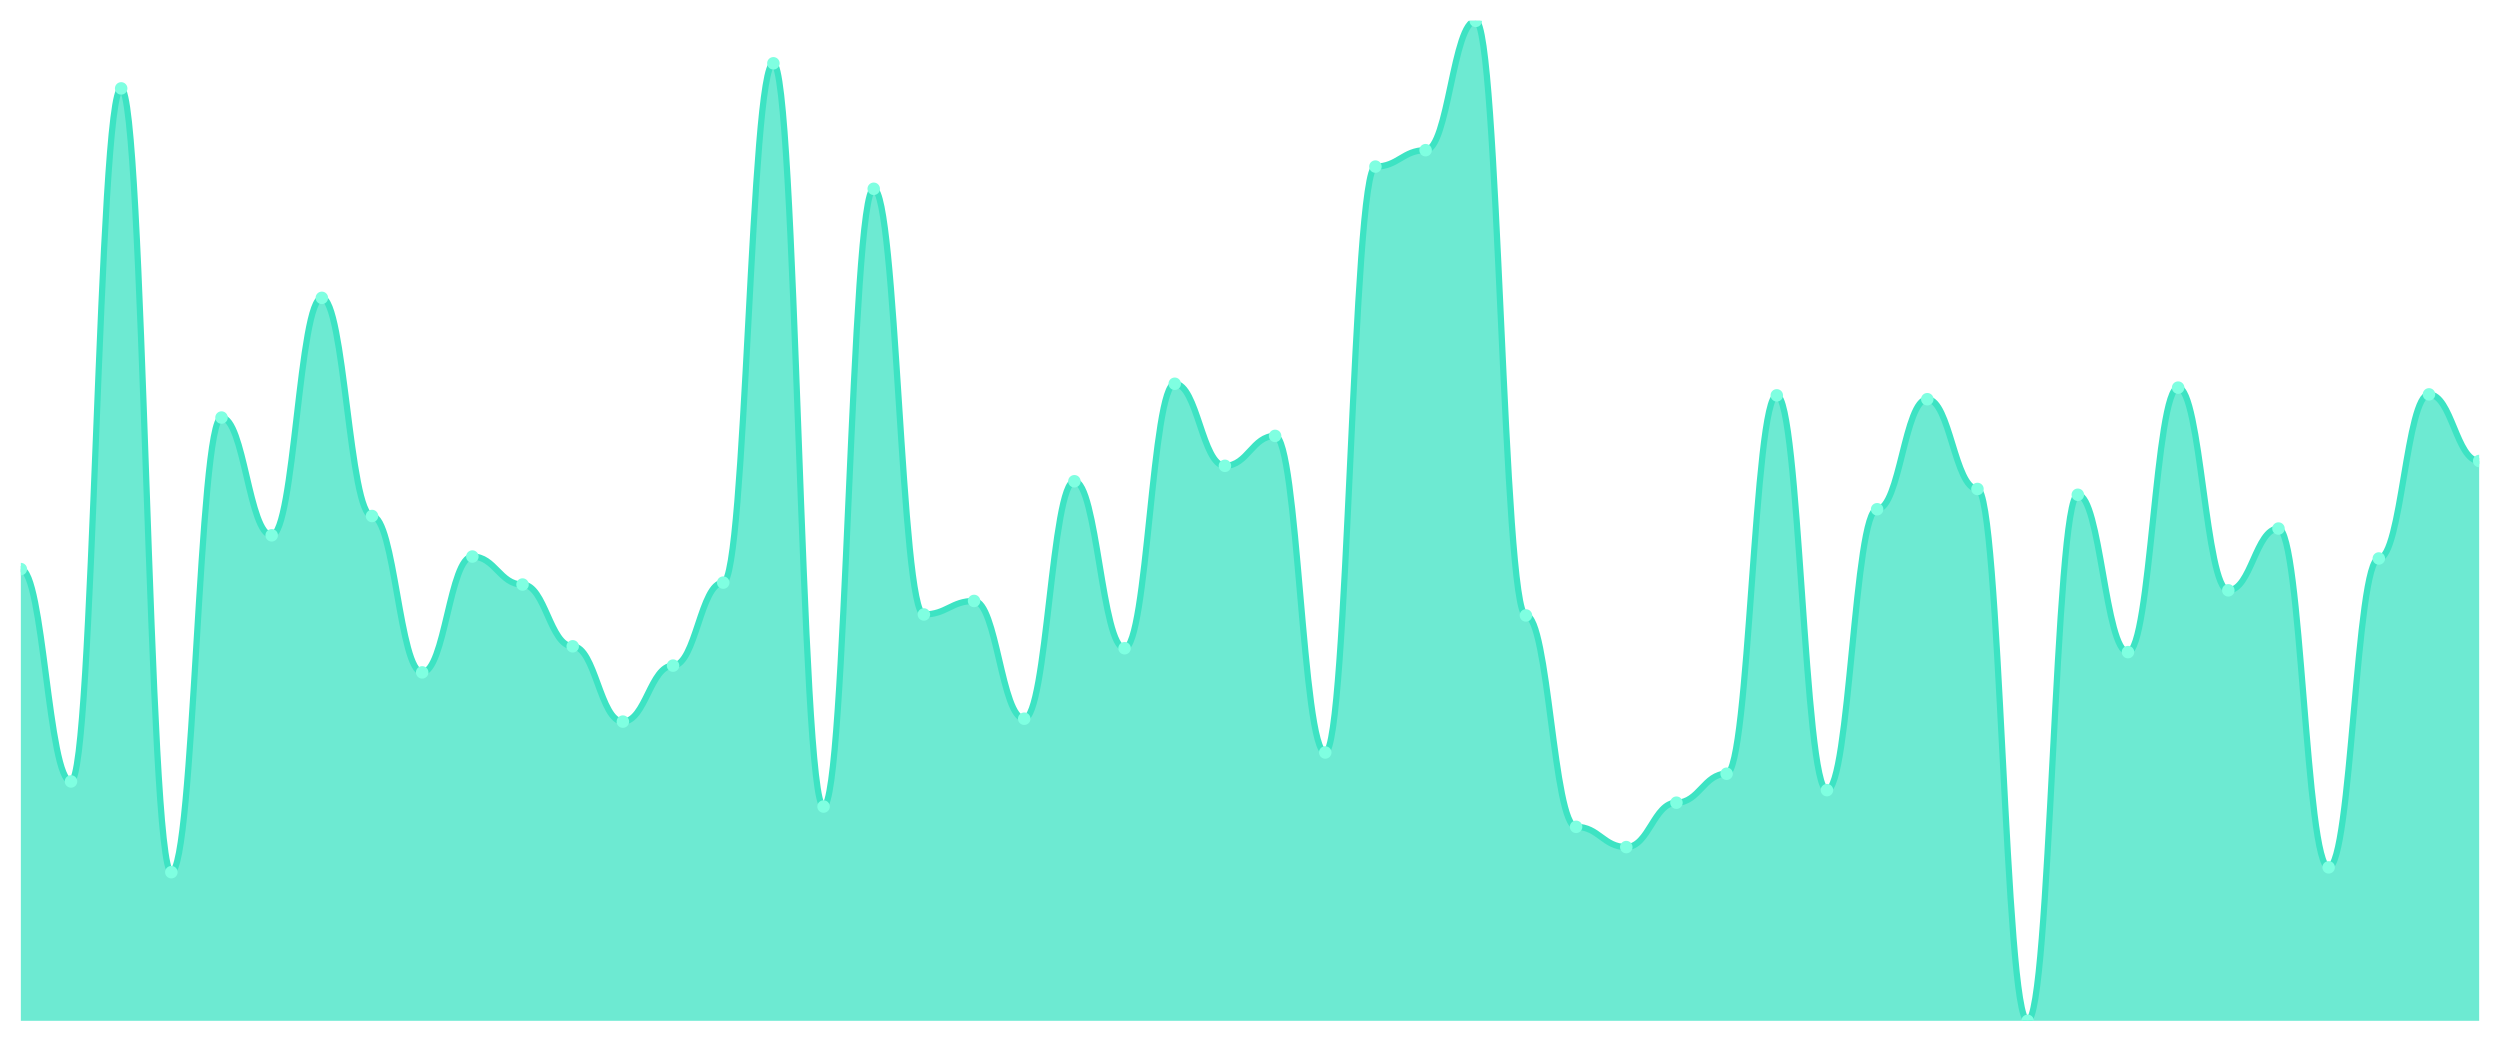
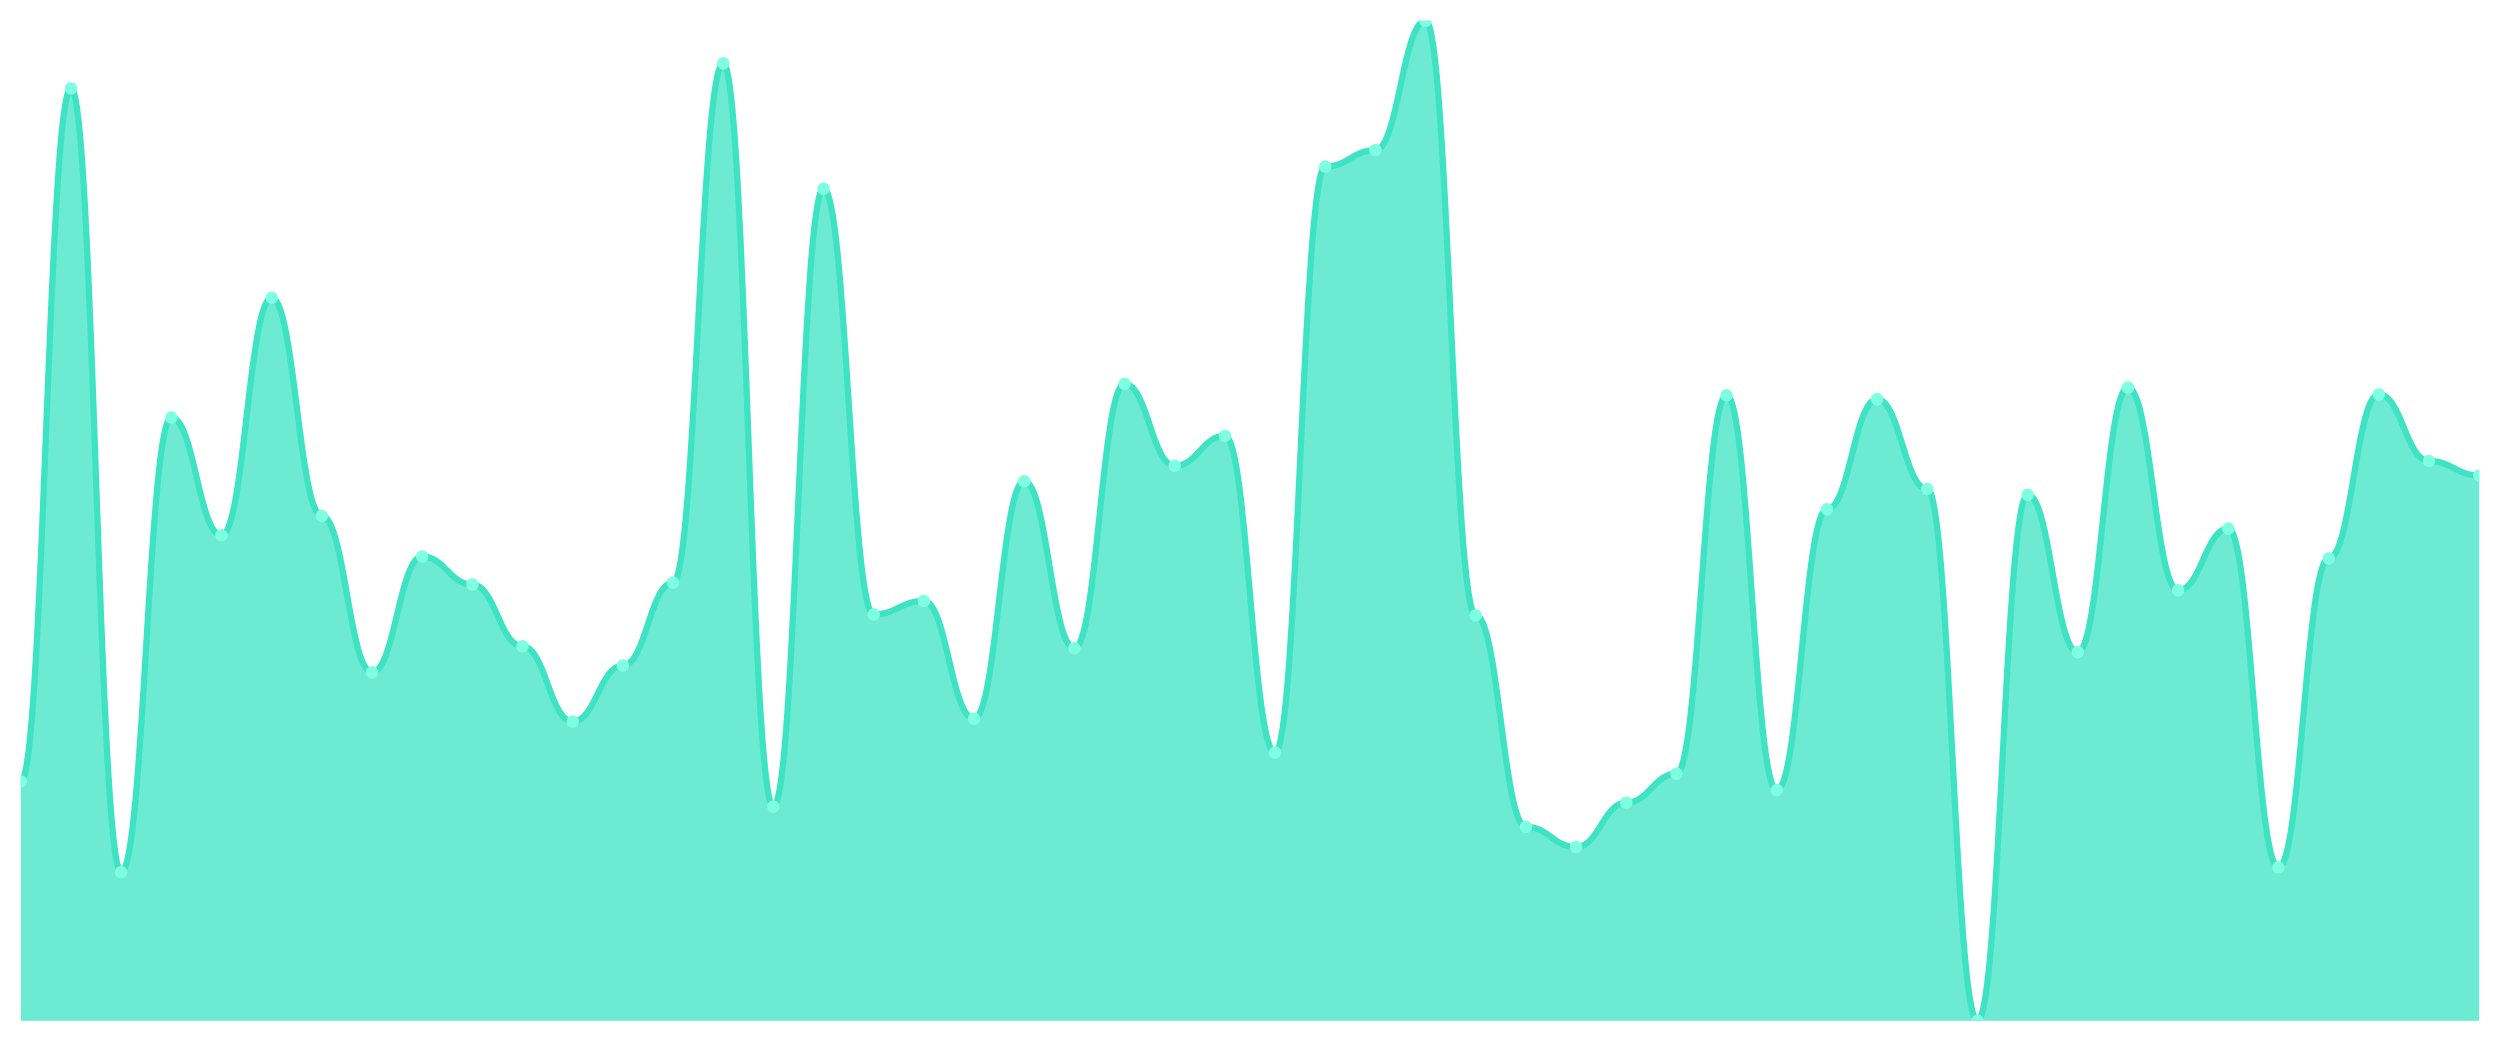
<svg xmlns="http://www.w3.org/2000/svg" viewBox="0 0 1200 500" width="1200" height="500">
  <defs>
    <clipPath id="c">
      <rect x="10" y="10" width="1180" height="480" />
    </clipPath>
  </defs>
  <rect width="1200" height="500" fill="none" />
  <g clip-path="url(#c)">
-     <path d="M 10,490 L 10,273.166 C 20.837,273.166 23.245,375.097 34.082,375.097 C 44.918,375.097 47.327,42.432 58.163,42.432 C 69,42.432 71.408,418.649 82.245,418.649 C 93.082,418.649 95.49,200.425 106.327,200.425 C 117.163,200.425 119.571,256.95 130.408,256.95 C 141.245,256.95 143.653,142.973 154.49,142.973 C 165.327,142.973 167.735,247.683 178.571,247.683 C 189.408,247.683 191.816,322.741 202.653,322.741 C 213.49,322.741 215.898,267.143 226.735,267.143 C 237.571,267.143 239.98,280.579 250.816,280.579 C 261.653,280.579 264.061,310.232 274.898,310.232 C 285.735,310.232 288.143,346.371 298.98,346.371 C 309.816,346.371 312.224,319.498 323.061,319.498 C 333.898,319.498 336.306,279.653 347.143,279.653 C 357.98,279.653 360.388,30.386 371.224,30.386 C 382.061,30.386 384.469,387.143 395.306,387.143 C 406.143,387.143 408.551,90.618 419.388,90.618 C 430.224,90.618 432.633,294.942 443.469,294.942 C 454.306,294.942 456.714,288.456 467.551,288.456 C 478.388,288.456 480.796,344.981 491.633,344.981 C 502.469,344.981 504.878,231.004 515.714,231.004 C 526.551,231.004 528.959,311.158 539.796,311.158 C 550.633,311.158 553.041,184.208 563.878,184.208 C 574.714,184.208 577.122,223.591 587.959,223.591 C 598.796,223.591 601.204,209.228 612.041,209.228 C 622.878,209.228 625.286,361.197 636.122,361.197 C 646.959,361.197 649.367,79.961 660.204,79.961 C 671.041,79.961 673.449,72.085 684.286,72.085 C 695.122,72.085 697.531,10 708.367,10 C 719.204,10 721.612,295.405 732.449,295.405 C 743.286,295.405 745.694,396.873 756.531,396.873 C 767.367,396.873 769.776,406.602 780.612,406.602 C 791.449,406.602 793.857,385.29 804.694,385.29 C 815.531,385.29 817.939,371.39 828.776,371.39 C 839.612,371.39 842.02,189.768 852.857,189.768 C 863.694,189.768 866.102,379.266 876.939,379.266 C 887.776,379.266 890.184,244.44 901.02,244.44 C 911.857,244.44 914.265,191.622 925.102,191.622 C 935.939,191.622 938.347,234.71 949.184,234.71 C 960.02,234.71 962.429,490 973.265,490 C 984.102,490 986.51,237.49 997.347,237.49 C 1008.184,237.49 1010.592,313.012 1021.429,313.012 C 1032.265,313.012 1034.673,186.062 1045.51,186.062 C 1056.347,186.062 1058.755,283.359 1069.592,283.359 C 1080.429,283.359 1082.837,253.707 1093.673,253.707 C 1104.51,253.707 1106.918,416.332 1117.755,416.332 C 1128.592,416.332 1131,268.069 1141.837,268.069 C 1152.673,268.069 1155.082,189.305 1165.918,189.305 C 1176.755,189.305 1179.163,221.274 1190,221.274 L 1190,490 Z" fill="rgba(61,227,195,0.75)" />
-     <path d="M 10,273.166 C 20.837,273.166 23.245,375.097 34.082,375.097 C 44.918,375.097 47.327,42.432 58.163,42.432 C 69,42.432 71.408,418.649 82.245,418.649 C 93.082,418.649 95.49,200.425 106.327,200.425 C 117.163,200.425 119.571,256.95 130.408,256.95 C 141.245,256.95 143.653,142.973 154.49,142.973 C 165.327,142.973 167.735,247.683 178.571,247.683 C 189.408,247.683 191.816,322.741 202.653,322.741 C 213.49,322.741 215.898,267.143 226.735,267.143 C 237.571,267.143 239.98,280.579 250.816,280.579 C 261.653,280.579 264.061,310.232 274.898,310.232 C 285.735,310.232 288.143,346.371 298.98,346.371 C 309.816,346.371 312.224,319.498 323.061,319.498 C 333.898,319.498 336.306,279.653 347.143,279.653 C 357.98,279.653 360.388,30.386 371.224,30.386 C 382.061,30.386 384.469,387.143 395.306,387.143 C 406.143,387.143 408.551,90.618 419.388,90.618 C 430.224,90.618 432.633,294.942 443.469,294.942 C 454.306,294.942 456.714,288.456 467.551,288.456 C 478.388,288.456 480.796,344.981 491.633,344.981 C 502.469,344.981 504.878,231.004 515.714,231.004 C 526.551,231.004 528.959,311.158 539.796,311.158 C 550.633,311.158 553.041,184.208 563.878,184.208 C 574.714,184.208 577.122,223.591 587.959,223.591 C 598.796,223.591 601.204,209.228 612.041,209.228 C 622.878,209.228 625.286,361.197 636.122,361.197 C 646.959,361.197 649.367,79.961 660.204,79.961 C 671.041,79.961 673.449,72.085 684.286,72.085 C 695.122,72.085 697.531,10 708.367,10 C 719.204,10 721.612,295.405 732.449,295.405 C 743.286,295.405 745.694,396.873 756.531,396.873 C 767.367,396.873 769.776,406.602 780.612,406.602 C 791.449,406.602 793.857,385.29 804.694,385.29 C 815.531,385.29 817.939,371.39 828.776,371.39 C 839.612,371.39 842.02,189.768 852.857,189.768 C 863.694,189.768 866.102,379.266 876.939,379.266 C 887.776,379.266 890.184,244.44 901.02,244.44 C 911.857,244.44 914.265,191.622 925.102,191.622 C 935.939,191.622 938.347,234.71 949.184,234.71 C 960.02,234.71 962.429,490 973.265,490 C 984.102,490 986.51,237.49 997.347,237.49 C 1008.184,237.49 1010.592,313.012 1021.429,313.012 C 1032.265,313.012 1034.673,186.062 1045.51,186.062 C 1056.347,186.062 1058.755,283.359 1069.592,283.359 C 1080.429,283.359 1082.837,253.707 1093.673,253.707 C 1104.51,253.707 1106.918,416.332 1117.755,416.332 C 1128.592,416.332 1131,268.069 1141.837,268.069 C 1152.673,268.069 1155.082,189.305 1165.918,189.305 C 1176.755,189.305 1179.163,221.274 1190,221.274" fill="none" stroke="#3de3c3" stroke-width="3" stroke-linecap="round" stroke-linejoin="round" />
-     <circle cx="10" cy="273.166" r="3" fill="#7fffe1" />
-     <circle cx="34.082" cy="375.097" r="3" fill="#7fffe1" />
-     <circle cx="58.163" cy="42.432" r="3" fill="#7fffe1" />
-     <circle cx="82.245" cy="418.649" r="3" fill="#7fffe1" />
-     <circle cx="106.327" cy="200.425" r="3" fill="#7fffe1" />
-     <circle cx="130.408" cy="256.95" r="3" fill="#7fffe1" />
-     <circle cx="154.49" cy="142.973" r="3" fill="#7fffe1" />
-     <circle cx="178.571" cy="247.683" r="3" fill="#7fffe1" />
-     <circle cx="202.653" cy="322.741" r="3" fill="#7fffe1" />
-     <circle cx="226.735" cy="267.143" r="3" fill="#7fffe1" />
-     <circle cx="250.816" cy="280.579" r="3" fill="#7fffe1" />
-     <circle cx="274.898" cy="310.232" r="3" fill="#7fffe1" />
-     <circle cx="298.98" cy="346.371" r="3" fill="#7fffe1" />
-     <circle cx="323.061" cy="319.498" r="3" fill="#7fffe1" />
-     <circle cx="347.143" cy="279.653" r="3" fill="#7fffe1" />
-     <circle cx="371.224" cy="30.386" r="3" fill="#7fffe1" />
-     <circle cx="395.306" cy="387.143" r="3" fill="#7fffe1" />
-     <circle cx="419.388" cy="90.618" r="3" fill="#7fffe1" />
-     <circle cx="443.469" cy="294.942" r="3" fill="#7fffe1" />
-     <circle cx="467.551" cy="288.456" r="3" fill="#7fffe1" />
-     <circle cx="491.633" cy="344.981" r="3" fill="#7fffe1" />
-     <circle cx="515.714" cy="231.004" r="3" fill="#7fffe1" />
-     <circle cx="539.796" cy="311.158" r="3" fill="#7fffe1" />
-     <circle cx="563.878" cy="184.208" r="3" fill="#7fffe1" />
-     <circle cx="587.959" cy="223.591" r="3" fill="#7fffe1" />
-     <circle cx="612.041" cy="209.228" r="3" fill="#7fffe1" />
-     <circle cx="636.122" cy="361.197" r="3" fill="#7fffe1" />
-     <circle cx="660.204" cy="79.961" r="3" fill="#7fffe1" />
-     <circle cx="684.286" cy="72.085" r="3" fill="#7fffe1" />
-     <circle cx="708.367" cy="10" r="3" fill="#7fffe1" />
-     <circle cx="732.449" cy="295.405" r="3" fill="#7fffe1" />
-     <circle cx="756.531" cy="396.873" r="3" fill="#7fffe1" />
-     <circle cx="780.612" cy="406.602" r="3" fill="#7fffe1" />
-     <circle cx="804.694" cy="385.29" r="3" fill="#7fffe1" />
-     <circle cx="828.776" cy="371.39" r="3" fill="#7fffe1" />
-     <circle cx="852.857" cy="189.768" r="3" fill="#7fffe1" />
-     <circle cx="876.939" cy="379.266" r="3" fill="#7fffe1" />
-     <circle cx="901.02" cy="244.44" r="3" fill="#7fffe1" />
-     <circle cx="925.102" cy="191.622" r="3" fill="#7fffe1" />
-     <circle cx="949.184" cy="234.71" r="3" fill="#7fffe1" />
-     <circle cx="973.265" cy="490" r="3" fill="#7fffe1" />
-     <circle cx="997.347" cy="237.49" r="3" fill="#7fffe1" />
-     <circle cx="1021.429" cy="313.012" r="3" fill="#7fffe1" />
-     <circle cx="1045.51" cy="186.062" r="3" fill="#7fffe1" />
-     <circle cx="1069.592" cy="283.359" r="3" fill="#7fffe1" />
-     <circle cx="1093.673" cy="253.707" r="3" fill="#7fffe1" />
-     <circle cx="1117.755" cy="416.332" r="3" fill="#7fffe1" />
-     <circle cx="1141.837" cy="268.069" r="3" fill="#7fffe1" />
-     <circle cx="1165.918" cy="189.305" r="3" fill="#7fffe1" />
-     <circle cx="1190" cy="221.274" r="3" fill="#7fffe1" />
+     <path d="M 10,490 L 10,375.097 C 20.837,375.097 23.245,42.432 34.082,42.432 C 44.918,42.432 47.327,418.649 58.163,418.649 C 69,418.649 71.408,200.425 82.245,200.425 C 93.082,200.425 95.49,256.95 106.327,256.95 C 117.163,256.95 119.571,142.973 130.408,142.973 C 141.245,142.973 143.653,247.683 154.49,247.683 C 165.327,247.683 167.735,322.741 178.571,322.741 C 189.408,322.741 191.816,267.143 202.653,267.143 C 213.49,267.143 215.898,280.579 226.735,280.579 C 237.571,280.579 239.98,310.232 250.816,310.232 C 261.653,310.232 264.061,346.371 274.898,346.371 C 285.735,346.371 288.143,319.498 298.98,319.498 C 309.816,319.498 312.224,279.653 323.061,279.653 C 333.898,279.653 336.306,30.386 347.143,30.386 C 357.98,30.386 360.388,387.143 371.224,387.143 C 382.061,387.143 384.469,90.618 395.306,90.618 C 406.143,90.618 408.551,294.942 419.388,294.942 C 430.224,294.942 432.633,288.456 443.469,288.456 C 454.306,288.456 456.714,344.981 467.551,344.981 C 478.388,344.981 480.796,231.004 491.633,231.004 C 502.469,231.004 504.878,311.158 515.714,311.158 C 526.551,311.158 528.959,184.208 539.796,184.208 C 550.633,184.208 553.041,223.591 563.878,223.591 C 574.714,223.591 577.122,209.228 587.959,209.228 C 598.796,209.228 601.204,361.197 612.041,361.197 C 622.878,361.197 625.286,79.961 636.122,79.961 C 646.959,79.961 649.367,72.085 660.204,72.085 C 671.041,72.085 673.449,10 684.286,10 C 695.122,10 697.531,295.405 708.367,295.405 C 719.204,295.405 721.612,396.873 732.449,396.873 C 743.286,396.873 745.694,406.602 756.531,406.602 C 767.367,406.602 769.776,385.29 780.612,385.29 C 791.449,385.29 793.857,371.39 804.694,371.39 C 815.531,371.39 817.939,189.768 828.776,189.768 C 839.612,189.768 842.02,379.266 852.857,379.266 C 863.694,379.266 866.102,244.44 876.939,244.44 C 887.776,244.44 890.184,191.622 901.02,191.622 C 911.857,191.622 914.265,234.71 925.102,234.71 C 935.939,234.71 938.347,490 949.184,490 C 960.02,490 962.429,237.49 973.265,237.49 C 984.102,237.49 986.51,313.012 997.347,313.012 C 1008.184,313.012 1010.592,186.062 1021.429,186.062 C 1032.265,186.062 1034.673,283.359 1045.51,283.359 C 1056.347,283.359 1058.755,253.707 1069.592,253.707 C 1080.429,253.707 1082.837,416.332 1093.673,416.332 C 1104.51,416.332 1106.918,268.069 1117.755,268.069 C 1128.592,268.069 1131,189.305 1141.837,189.305 C 1152.673,189.305 1155.082,221.274 1165.918,221.274 C 1176.755,221.274 1179.163,228.224 1190,228.224 L 1190,490 Z" fill="rgba(61,227,195,0.75)" />
+     <path d="M 10,375.097 C 20.837,375.097 23.245,42.432 34.082,42.432 C 44.918,42.432 47.327,418.649 58.163,418.649 C 69,418.649 71.408,200.425 82.245,200.425 C 93.082,200.425 95.49,256.95 106.327,256.95 C 117.163,256.95 119.571,142.973 130.408,142.973 C 141.245,142.973 143.653,247.683 154.49,247.683 C 165.327,247.683 167.735,322.741 178.571,322.741 C 189.408,322.741 191.816,267.143 202.653,267.143 C 213.49,267.143 215.898,280.579 226.735,280.579 C 237.571,280.579 239.98,310.232 250.816,310.232 C 261.653,310.232 264.061,346.371 274.898,346.371 C 285.735,346.371 288.143,319.498 298.98,319.498 C 309.816,319.498 312.224,279.653 323.061,279.653 C 333.898,279.653 336.306,30.386 347.143,30.386 C 357.98,30.386 360.388,387.143 371.224,387.143 C 382.061,387.143 384.469,90.618 395.306,90.618 C 406.143,90.618 408.551,294.942 419.388,294.942 C 430.224,294.942 432.633,288.456 443.469,288.456 C 454.306,288.456 456.714,344.981 467.551,344.981 C 478.388,344.981 480.796,231.004 491.633,231.004 C 502.469,231.004 504.878,311.158 515.714,311.158 C 526.551,311.158 528.959,184.208 539.796,184.208 C 550.633,184.208 553.041,223.591 563.878,223.591 C 574.714,223.591 577.122,209.228 587.959,209.228 C 598.796,209.228 601.204,361.197 612.041,361.197 C 622.878,361.197 625.286,79.961 636.122,79.961 C 646.959,79.961 649.367,72.085 660.204,72.085 C 671.041,72.085 673.449,10 684.286,10 C 695.122,10 697.531,295.405 708.367,295.405 C 719.204,295.405 721.612,396.873 732.449,396.873 C 743.286,396.873 745.694,406.602 756.531,406.602 C 767.367,406.602 769.776,385.29 780.612,385.29 C 791.449,385.29 793.857,371.39 804.694,371.39 C 815.531,371.39 817.939,189.768 828.776,189.768 C 839.612,189.768 842.02,379.266 852.857,379.266 C 863.694,379.266 866.102,244.44 876.939,244.44 C 887.776,244.44 890.184,191.622 901.02,191.622 C 911.857,191.622 914.265,234.71 925.102,234.71 C 935.939,234.71 938.347,490 949.184,490 C 960.02,490 962.429,237.49 973.265,237.49 C 984.102,237.49 986.51,313.012 997.347,313.012 C 1008.184,313.012 1010.592,186.062 1021.429,186.062 C 1032.265,186.062 1034.673,283.359 1045.51,283.359 C 1056.347,283.359 1058.755,253.707 1069.592,253.707 C 1080.429,253.707 1082.837,416.332 1093.673,416.332 C 1104.51,416.332 1106.918,268.069 1117.755,268.069 C 1128.592,268.069 1131,189.305 1141.837,189.305 C 1152.673,189.305 1155.082,221.274 1165.918,221.274 C 1176.755,221.274 1179.163,228.224 1190,228.224" fill="none" stroke="#3de3c3" stroke-width="3" stroke-linecap="round" stroke-linejoin="round" />
+     <circle cx="10" cy="375.097" r="3" fill="#7fffe1" />
+     <circle cx="34.082" cy="42.432" r="3" fill="#7fffe1" />
+     <circle cx="58.163" cy="418.649" r="3" fill="#7fffe1" />
+     <circle cx="82.245" cy="200.425" r="3" fill="#7fffe1" />
+     <circle cx="106.327" cy="256.95" r="3" fill="#7fffe1" />
+     <circle cx="130.408" cy="142.973" r="3" fill="#7fffe1" />
+     <circle cx="154.49" cy="247.683" r="3" fill="#7fffe1" />
+     <circle cx="178.571" cy="322.741" r="3" fill="#7fffe1" />
+     <circle cx="202.653" cy="267.143" r="3" fill="#7fffe1" />
+     <circle cx="226.735" cy="280.579" r="3" fill="#7fffe1" />
+     <circle cx="250.816" cy="310.232" r="3" fill="#7fffe1" />
+     <circle cx="274.898" cy="346.371" r="3" fill="#7fffe1" />
+     <circle cx="298.98" cy="319.498" r="3" fill="#7fffe1" />
+     <circle cx="323.061" cy="279.653" r="3" fill="#7fffe1" />
+     <circle cx="347.143" cy="30.386" r="3" fill="#7fffe1" />
+     <circle cx="371.224" cy="387.143" r="3" fill="#7fffe1" />
+     <circle cx="395.306" cy="90.618" r="3" fill="#7fffe1" />
+     <circle cx="419.388" cy="294.942" r="3" fill="#7fffe1" />
+     <circle cx="443.469" cy="288.456" r="3" fill="#7fffe1" />
+     <circle cx="467.551" cy="344.981" r="3" fill="#7fffe1" />
+     <circle cx="491.633" cy="231.004" r="3" fill="#7fffe1" />
+     <circle cx="515.714" cy="311.158" r="3" fill="#7fffe1" />
+     <circle cx="539.796" cy="184.208" r="3" fill="#7fffe1" />
+     <circle cx="563.878" cy="223.591" r="3" fill="#7fffe1" />
+     <circle cx="587.959" cy="209.228" r="3" fill="#7fffe1" />
+     <circle cx="612.041" cy="361.197" r="3" fill="#7fffe1" />
+     <circle cx="636.122" cy="79.961" r="3" fill="#7fffe1" />
+     <circle cx="660.204" cy="72.085" r="3" fill="#7fffe1" />
+     <circle cx="684.286" cy="10" r="3" fill="#7fffe1" />
+     <circle cx="708.367" cy="295.405" r="3" fill="#7fffe1" />
+     <circle cx="732.449" cy="396.873" r="3" fill="#7fffe1" />
+     <circle cx="756.531" cy="406.602" r="3" fill="#7fffe1" />
+     <circle cx="780.612" cy="385.29" r="3" fill="#7fffe1" />
+     <circle cx="804.694" cy="371.39" r="3" fill="#7fffe1" />
+     <circle cx="828.776" cy="189.768" r="3" fill="#7fffe1" />
+     <circle cx="852.857" cy="379.266" r="3" fill="#7fffe1" />
+     <circle cx="876.939" cy="244.44" r="3" fill="#7fffe1" />
+     <circle cx="901.02" cy="191.622" r="3" fill="#7fffe1" />
+     <circle cx="925.102" cy="234.71" r="3" fill="#7fffe1" />
+     <circle cx="949.184" cy="490" r="3" fill="#7fffe1" />
+     <circle cx="973.265" cy="237.49" r="3" fill="#7fffe1" />
+     <circle cx="997.347" cy="313.012" r="3" fill="#7fffe1" />
+     <circle cx="1021.429" cy="186.062" r="3" fill="#7fffe1" />
+     <circle cx="1045.51" cy="283.359" r="3" fill="#7fffe1" />
+     <circle cx="1069.592" cy="253.707" r="3" fill="#7fffe1" />
+     <circle cx="1093.673" cy="416.332" r="3" fill="#7fffe1" />
+     <circle cx="1117.755" cy="268.069" r="3" fill="#7fffe1" />
+     <circle cx="1141.837" cy="189.305" r="3" fill="#7fffe1" />
+     <circle cx="1165.918" cy="221.274" r="3" fill="#7fffe1" />
+     <circle cx="1190" cy="228.224" r="3" fill="#7fffe1" />
  </g>
</svg>
